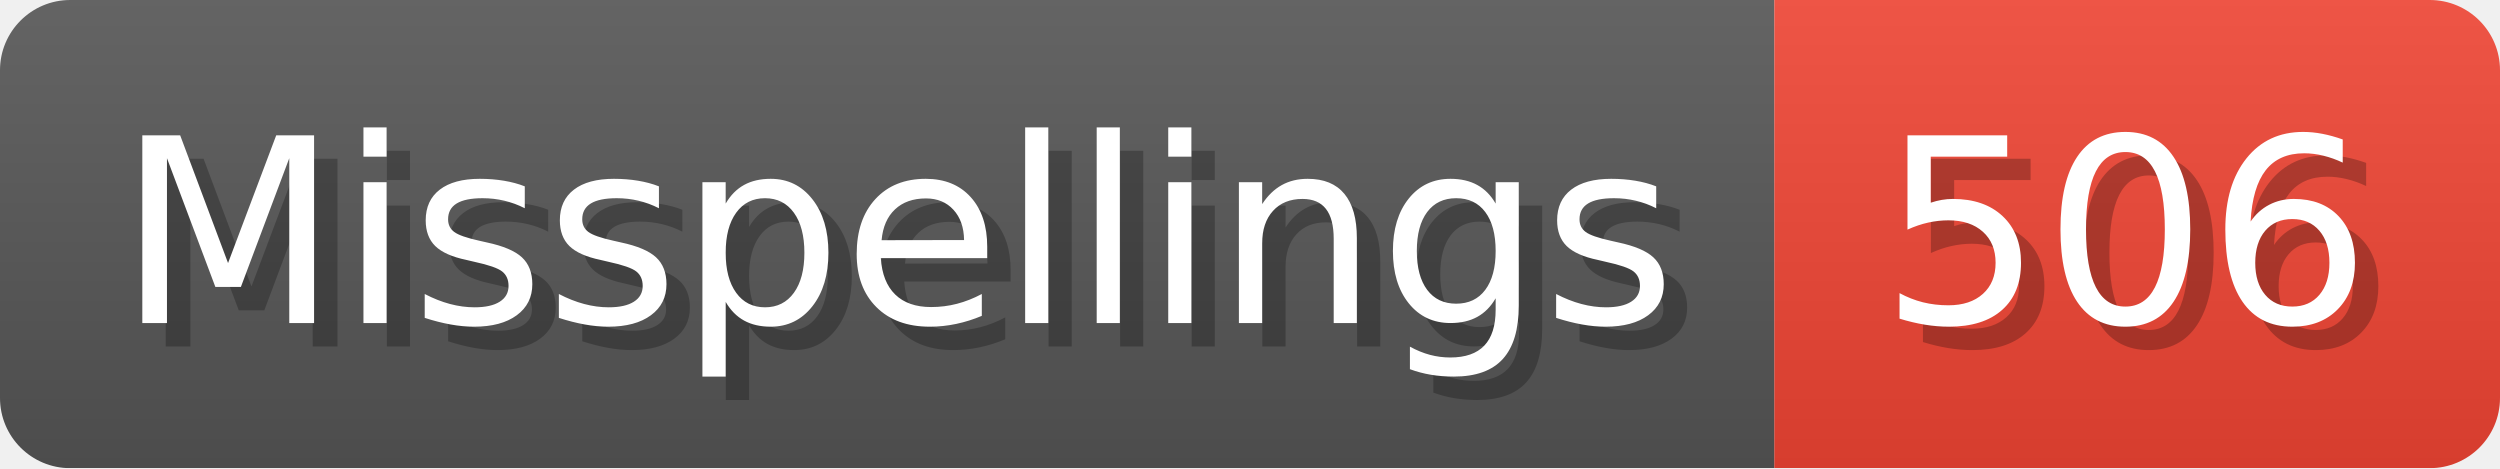
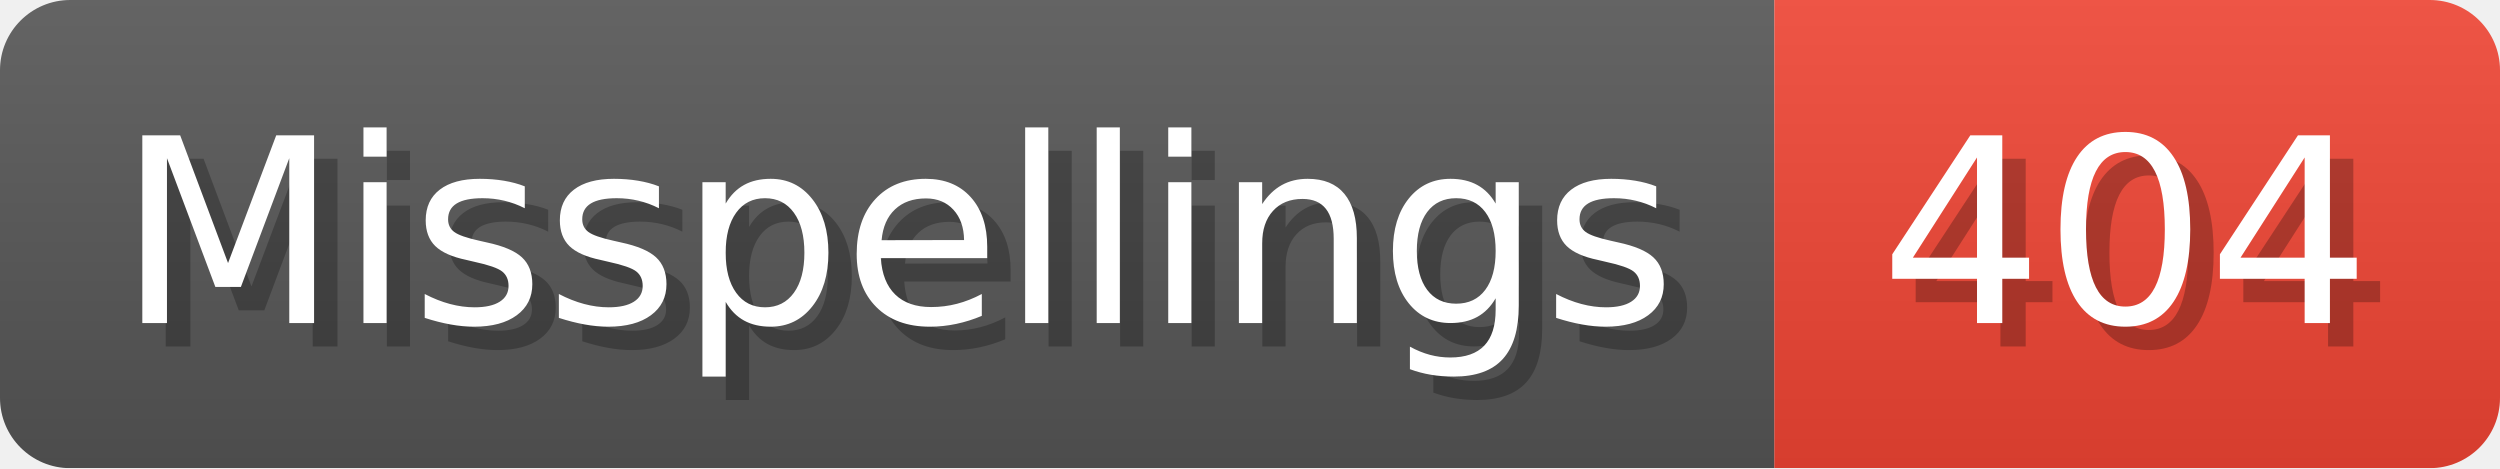
- <svg xmlns="http://www.w3.org/2000/svg" width="106.8" height="20" viewBox="0 0 1068 200" role="img" aria-label="Misspellings: 506">
+ <svg xmlns="http://www.w3.org/2000/svg" width="106.8" height="20" viewBox="0 0 1068 200" role="img" aria-label="Misspellings: 404">
  <linearGradient id="a" x2="0" y2="100%">
    <stop offset="0" stop-opacity=".1" stop-color="#EEE" />
    <stop offset="1" stop-opacity=".1" />
  </linearGradient>
  <mask id="m">
    <rect width="1068" height="200" rx="30" fill="#FFF" />
  </mask>
  <g mask="url(#m)">
    <rect width="758" height="200" fill="#555" />
    <rect width="310" height="200" fill="#E43" x="758" />
    <rect width="1068" height="200" fill="url(#a)" />
  </g>
  <g aria-hidden="true" fill="#fff" text-anchor="start" font-family="Verdana,DejaVu Sans,sans-serif" font-size="110">
    <text x="60" y="148" textLength="658" fill="#000" opacity="0.25">Misspellings</text>
    <text x="50" y="138" textLength="658">Misspellings</text>
-     <text x="813" y="148" textLength="210" fill="#000" opacity="0.25">506</text>
-     <text x="803" y="138" textLength="210">506</text>
+     <text x="813" y="148" textLength="210" fill="#000" opacity="0.25">404</text>
+     <text x="803" y="138" textLength="210">404</text>
  </g>
</svg>
